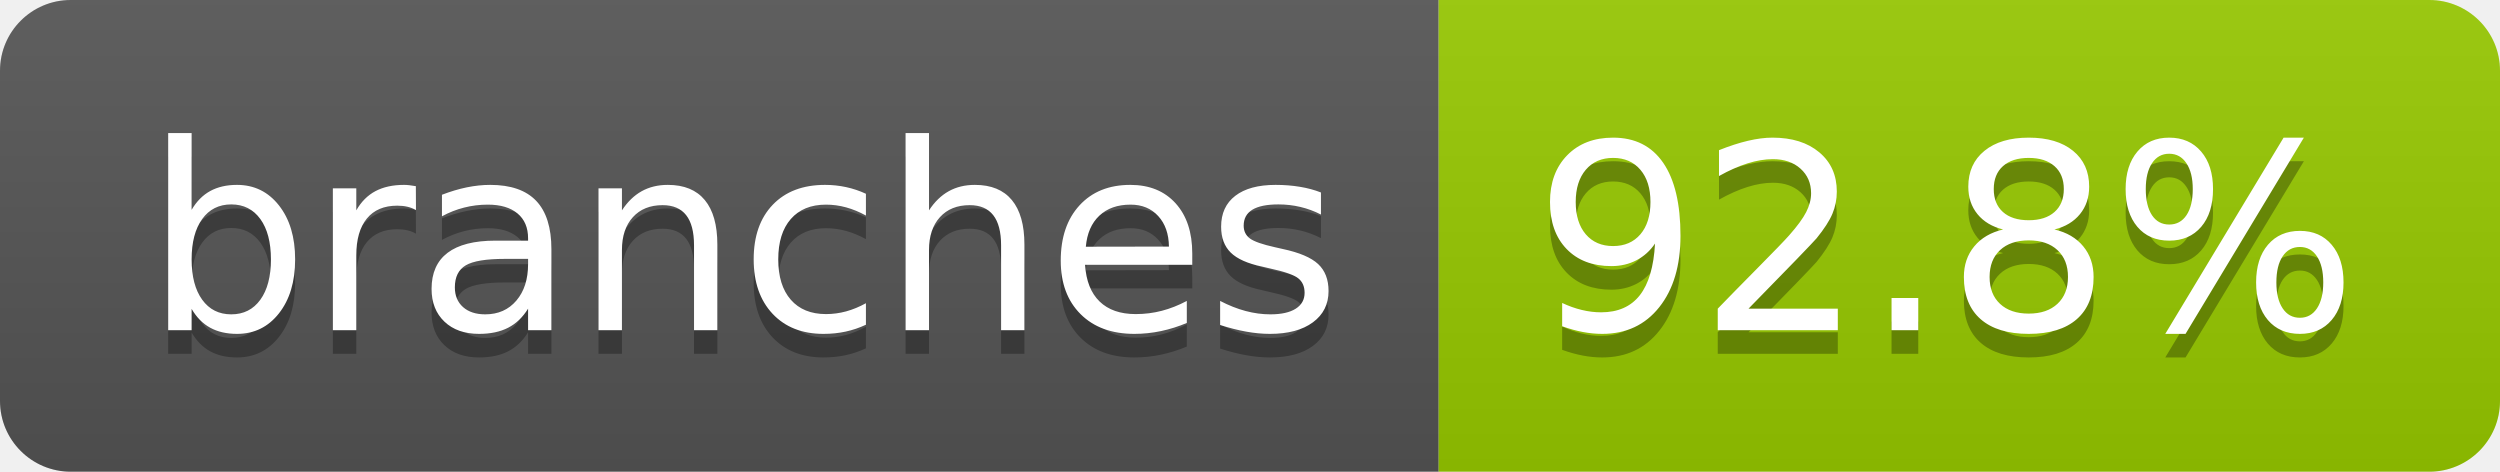
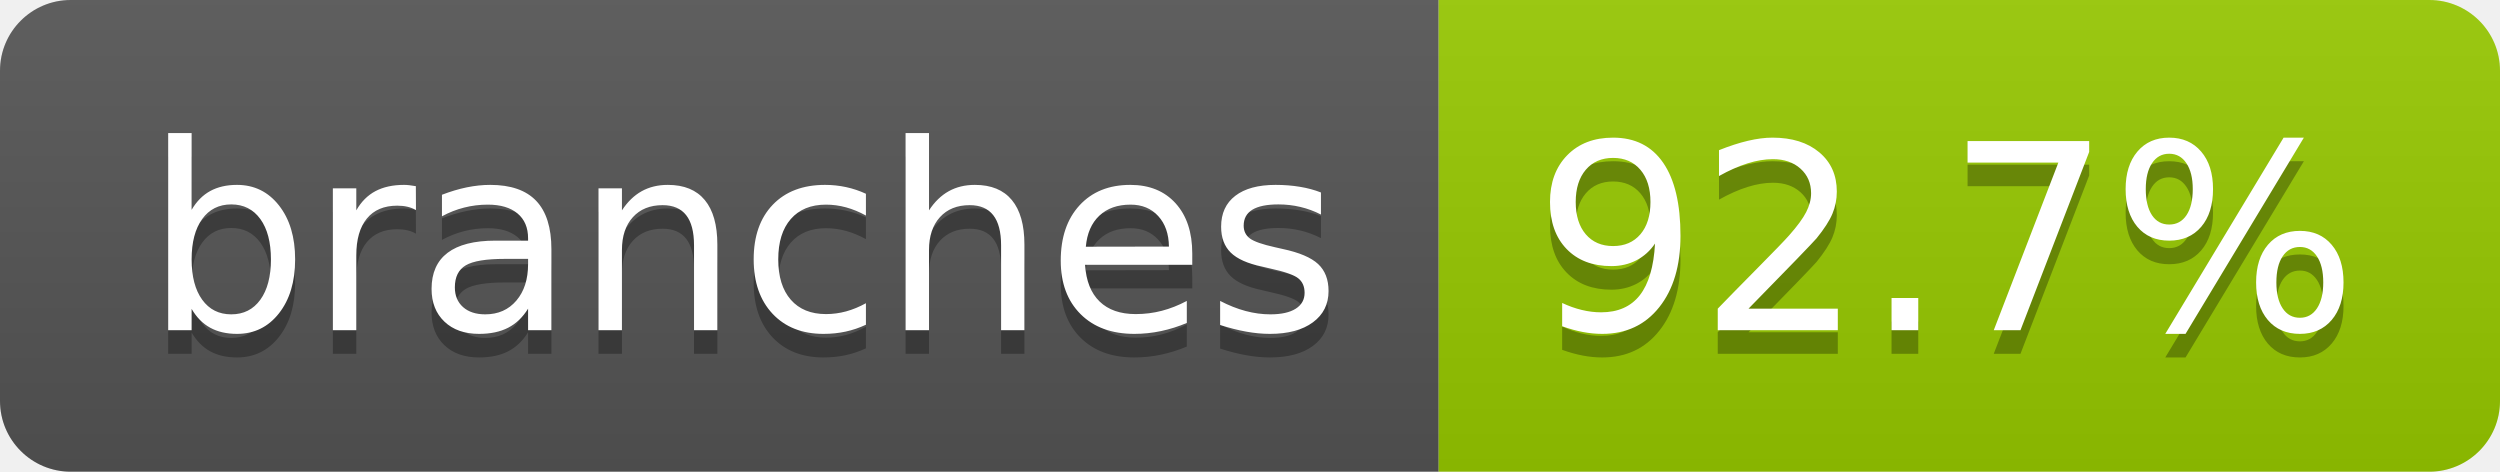
- <svg xmlns="http://www.w3.org/2000/svg" width="106" height="20" role="img" aria-label="branches: 92.8%">
+ <svg xmlns="http://www.w3.org/2000/svg" width="106" height="20" role="img" aria-label="branches: 92.7%">
  <linearGradient id="s" x2="0" y2="100%">
    <stop offset="0" stop-color="#bbb" stop-opacity=".1" />
    <stop offset="1" stop-opacity=".1" />
  </linearGradient>
  <clipPath id="r">
    <rect width="106" height="20" rx="3" fill="#fff" />
  </clipPath>
  <g clip-path="url(#r)">
    <rect width="61" height="20" fill="#555" />
    <rect x="61" width="45" height="20" fill="#97ca00" />
    <rect width="106" height="20" fill="url(#s)" />
  </g>
  <g fill="#fff" text-anchor="middle" font-family="Verdana,Geneva,DejaVu Sans,sans-serif" text-rendering="geometricPrecision" font-size="110">
    <text aria-hidden="true" x="315" y="150" fill="#010101" fill-opacity=".3" transform="scale(.1)" textLength="507">branches</text>
    <text x="315" y="140" transform="scale(.1)" fill="#fff" textLength="507">branches</text>
-     <text aria-hidden="true" x="825" y="150" fill="#010101" fill-opacity=".3" transform="scale(.1)" textLength="350">92.8%</text>
-     <text x="825" y="140" transform="scale(.1)" fill="#fff" textLength="350">92.8%</text>
+     <text aria-hidden="true" x="825" y="150" fill="#010101" fill-opacity=".3" transform="scale(.1)" textLength="350">92.7%</text>
+     <text x="825" y="140" transform="scale(.1)" fill="#fff" textLength="350">92.7%</text>
  </g>
</svg>
